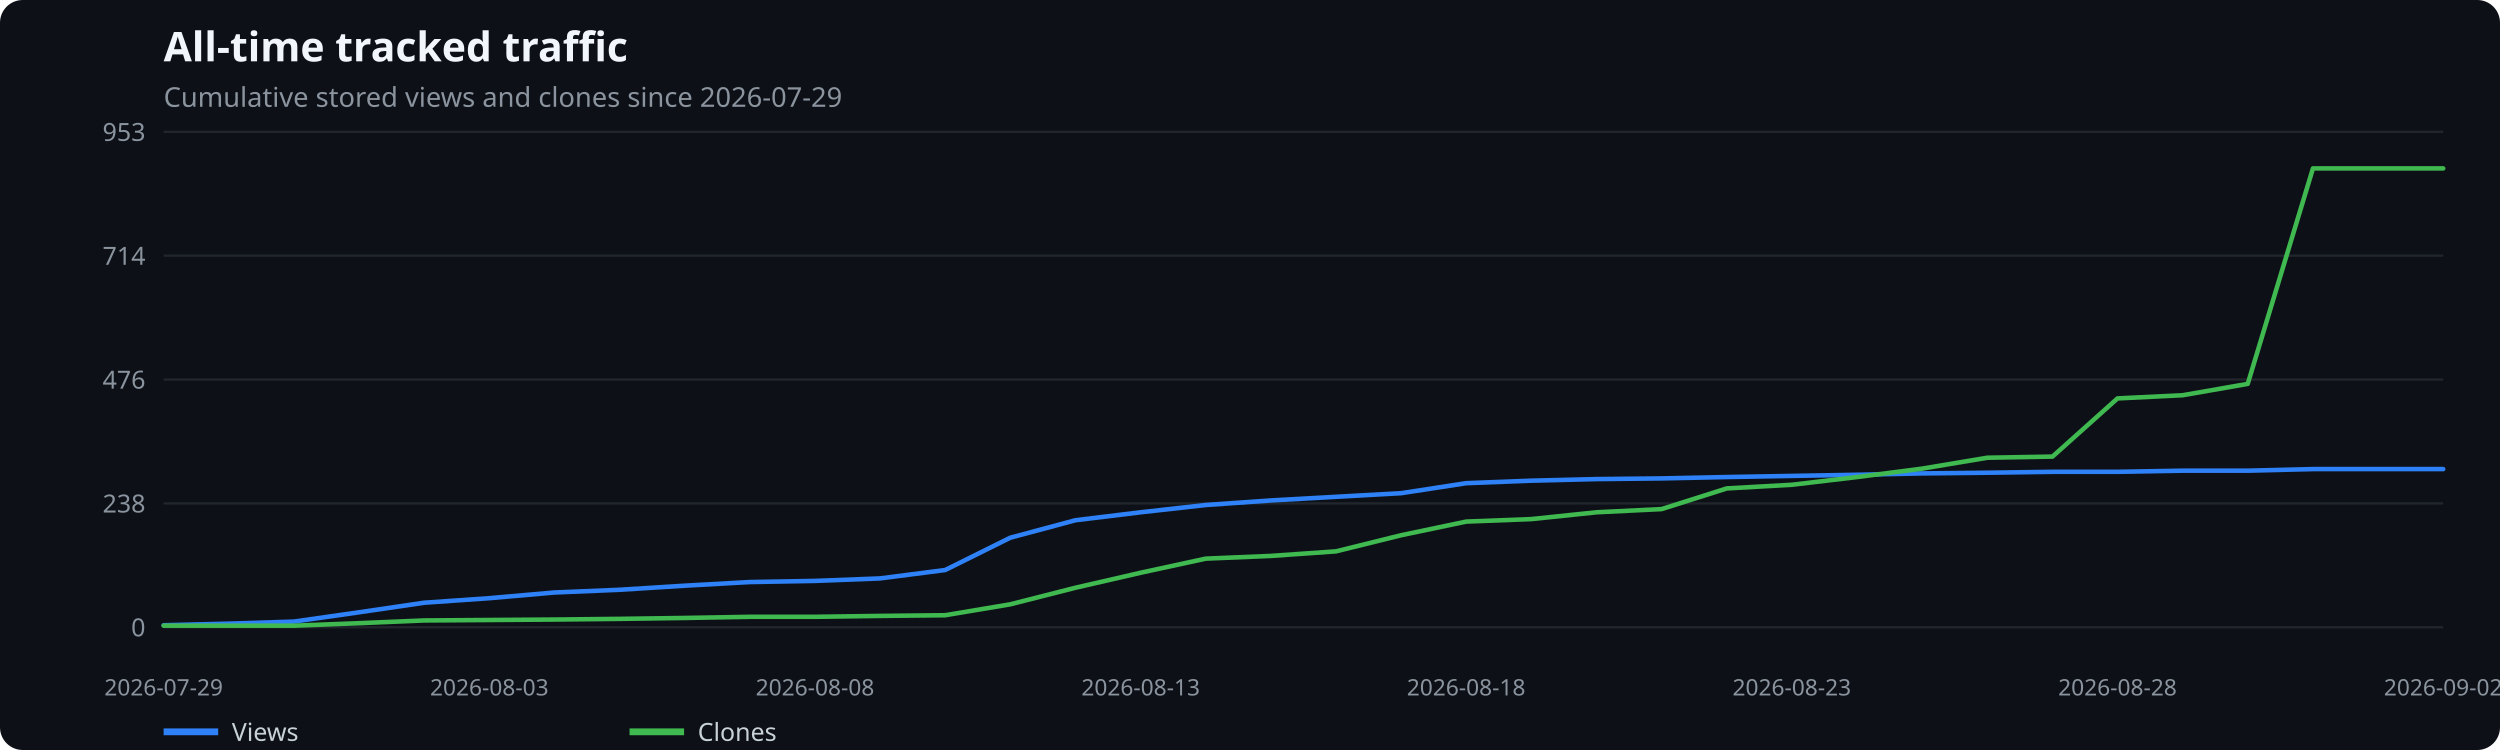
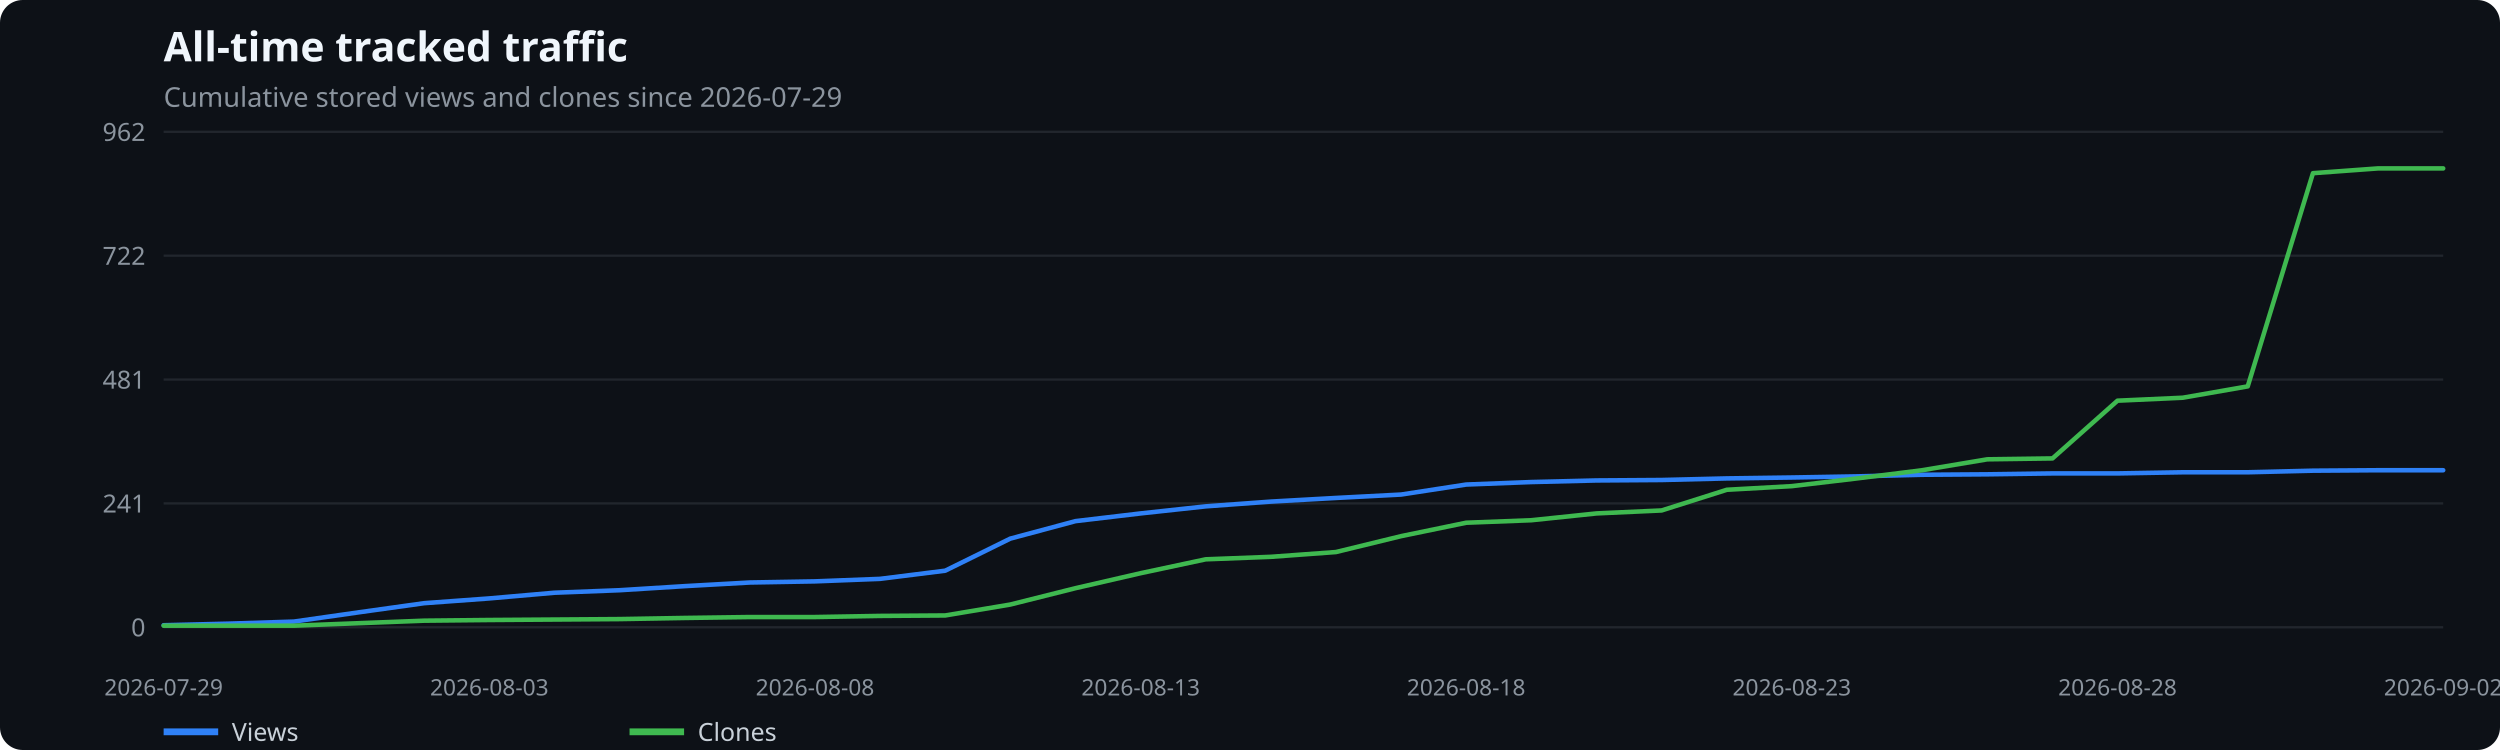
<svg xmlns="http://www.w3.org/2000/svg" width="1100" height="330" viewBox="0 0 1100 330" role="img" aria-label="All-time tracked traffic">
  <rect width="100%" height="100%" fill="#0d1117" rx="10" />
  <text x="72" y="27" fill="#f0f6fc" font-family="system-ui,sans-serif" font-size="18" font-weight="600">All-time tracked traffic</text>
  <text x="72" y="47" fill="#8b949e" font-family="system-ui,sans-serif" font-size="12">Cumulative stored views and clones since 2026-07-29</text>
  <line x1="72" x2="1075" y1="276.0" y2="276.0" stroke="#21262d" />
  <text x="64" y="280.0" text-anchor="end" fill="#8b949e" font-family="system-ui,sans-serif" font-size="11">0</text>
  <line x1="72" x2="1075" y1="221.5" y2="221.5" stroke="#21262d" />
-   <text x="64" y="225.5" text-anchor="end" fill="#8b949e" font-family="system-ui,sans-serif" font-size="11">238</text>
+   <text x="64" y="225.5" text-anchor="end" fill="#8b949e" font-family="system-ui,sans-serif" font-size="11">241</text>
  <line x1="72" x2="1075" y1="167.0" y2="167.0" stroke="#21262d" />
-   <text x="64" y="171.0" text-anchor="end" fill="#8b949e" font-family="system-ui,sans-serif" font-size="11">476</text>
+   <text x="64" y="171.0" text-anchor="end" fill="#8b949e" font-family="system-ui,sans-serif" font-size="11">481</text>
  <line x1="72" x2="1075" y1="112.5" y2="112.5" stroke="#21262d" />
-   <text x="64" y="116.5" text-anchor="end" fill="#8b949e" font-family="system-ui,sans-serif" font-size="11">714</text>
+   <text x="64" y="116.5" text-anchor="end" fill="#8b949e" font-family="system-ui,sans-serif" font-size="11">722</text>
  <line x1="72" x2="1075" y1="58.0" y2="58.0" stroke="#21262d" />
-   <text x="64" y="62.0" text-anchor="end" fill="#8b949e" font-family="system-ui,sans-serif" font-size="11">953</text>
+   <text x="64" y="62.0" text-anchor="end" fill="#8b949e" font-family="system-ui,sans-serif" font-size="11">962</text>
  <text x="72.0" y="306" text-anchor="middle" fill="#8b949e" font-family="system-ui,sans-serif" font-size="10">2026-07-29</text>
  <text x="215.3" y="306" text-anchor="middle" fill="#8b949e" font-family="system-ui,sans-serif" font-size="10">2026-08-03</text>
  <text x="358.6" y="306" text-anchor="middle" fill="#8b949e" font-family="system-ui,sans-serif" font-size="10">2026-08-08</text>
  <text x="501.9" y="306" text-anchor="middle" fill="#8b949e" font-family="system-ui,sans-serif" font-size="10">2026-08-13</text>
  <text x="645.1" y="306" text-anchor="middle" fill="#8b949e" font-family="system-ui,sans-serif" font-size="10">2026-08-18</text>
  <text x="788.4" y="306" text-anchor="middle" fill="#8b949e" font-family="system-ui,sans-serif" font-size="10">2026-08-23</text>
  <text x="931.7" y="306" text-anchor="middle" fill="#8b949e" font-family="system-ui,sans-serif" font-size="10">2026-08-28</text>
  <text x="1075.0" y="306" text-anchor="middle" fill="#8b949e" font-family="system-ui,sans-serif" font-size="10">2026-09-02</text>
-   <polyline points="72.0,275.1 100.7,274.4 129.3,273.5 158.0,269.4 186.6,265.2 215.3,263.2 243.9,260.7 272.6,259.5 301.3,257.7 329.9,256.1 358.6,255.6 387.2,254.5 415.9,250.8 444.5,236.6 473.2,228.9 501.9,225.4 530.5,222.2 559.2,220.2 587.8,218.6 616.5,217.0 645.1,212.6 673.8,211.5 702.5,210.8 731.1,210.5 759.8,209.9 788.4,209.4 817.1,208.9 845.7,208.3 874.4,208.0 903.1,207.6 931.7,207.6 960.4,207.1 989.0,207.1 1017.7,206.4 1046.3,206.4 1075.0,206.4" fill="none" stroke="#2f81f7" stroke-width="2" stroke-linecap="round" stroke-linejoin="round" />
+   <polyline points="72.0,275.1 100.7,274.4 129.3,273.5 158.0,269.4 186.6,265.4 215.3,263.3 243.9,260.8 272.6,259.7 301.3,257.9 329.9,256.3 358.6,255.8 387.2,254.7 415.9,251.1 444.5,237.0 473.2,229.3 501.9,225.9 530.5,222.8 559.2,220.7 587.8,219.1 616.5,217.6 645.1,213.2 673.8,212.1 702.5,211.4 731.1,211.2 759.8,210.5 788.4,210.1 817.1,209.6 845.7,208.9 874.4,208.7 903.1,208.3 931.7,208.3 960.4,207.8 989.0,207.8 1017.7,207.1 1046.3,206.9 1075.0,206.9" fill="none" stroke="#2f81f7" stroke-width="2" stroke-linecap="round" stroke-linejoin="round" />
  <line x1="72" x2="96" y1="322" y2="322" stroke="#2f81f7" stroke-width="3" />
  <text x="102" y="326" fill="#c9d1d9" font-family="system-ui,sans-serif" font-size="11">Views</text>
-   <polyline points="72.0,275.3 100.7,275.3 129.3,275.3 158.0,274.2 186.6,273.0 215.3,272.8 243.9,272.6 272.6,272.3 301.3,271.9 329.9,271.4 358.6,271.4 387.2,271.0 415.9,270.7 444.5,265.9 473.2,258.6 501.9,252.0 530.5,245.8 559.2,244.6 587.8,242.6 616.5,235.5 645.1,229.5 673.8,228.4 702.5,225.4 731.1,224.0 759.8,214.9 788.4,213.3 817.1,209.9 845.7,206.2 874.4,201.4 903.1,200.9 931.7,175.3 960.4,173.9 989.0,168.9 1017.7,74.1 1046.3,74.1 1075.0,74.1" fill="none" stroke="#3fb950" stroke-width="2" stroke-linecap="round" stroke-linejoin="round" />
+   <polyline points="72.0,275.3 100.7,275.3 129.3,275.3 158.0,274.2 186.6,273.1 215.3,272.8 243.9,272.6 272.6,272.4 301.3,271.9 329.9,271.5 358.6,271.5 387.2,271.0 415.9,270.8 444.5,266.0 473.2,258.8 501.9,252.2 530.5,246.1 559.2,245.0 587.8,242.9 616.5,235.9 645.1,230.0 673.8,228.9 702.5,225.9 731.1,224.6 759.8,215.5 788.4,213.9 817.1,210.5 845.7,206.9 874.4,202.1 903.1,201.7 931.7,176.3 960.4,175.0 989.0,170.0 1017.7,76.2 1046.3,74.1 1075.0,74.1" fill="none" stroke="#3fb950" stroke-width="2" stroke-linecap="round" stroke-linejoin="round" />
  <line x1="277" x2="301" y1="322" y2="322" stroke="#3fb950" stroke-width="3" />
  <text x="307" y="326" fill="#c9d1d9" font-family="system-ui,sans-serif" font-size="11">Clones</text>
</svg>
